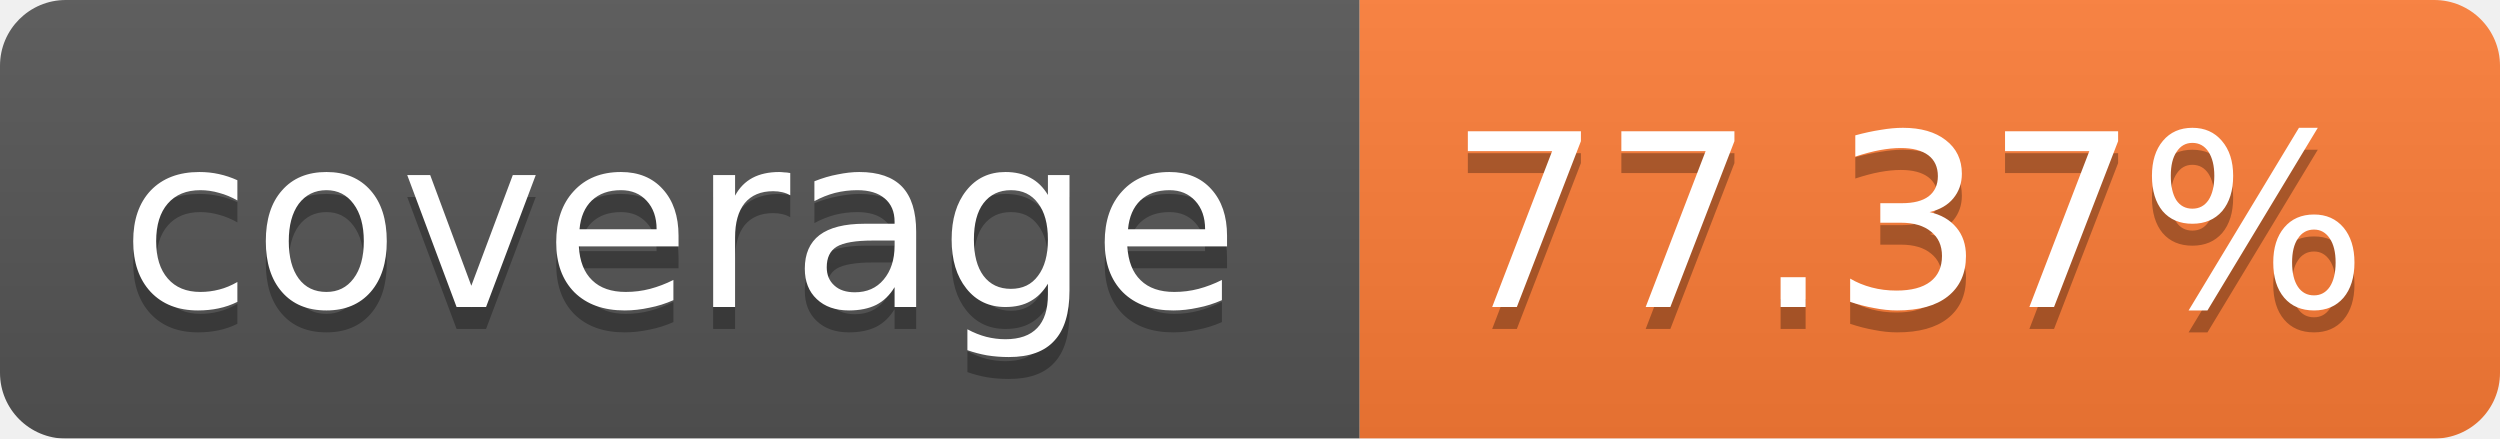
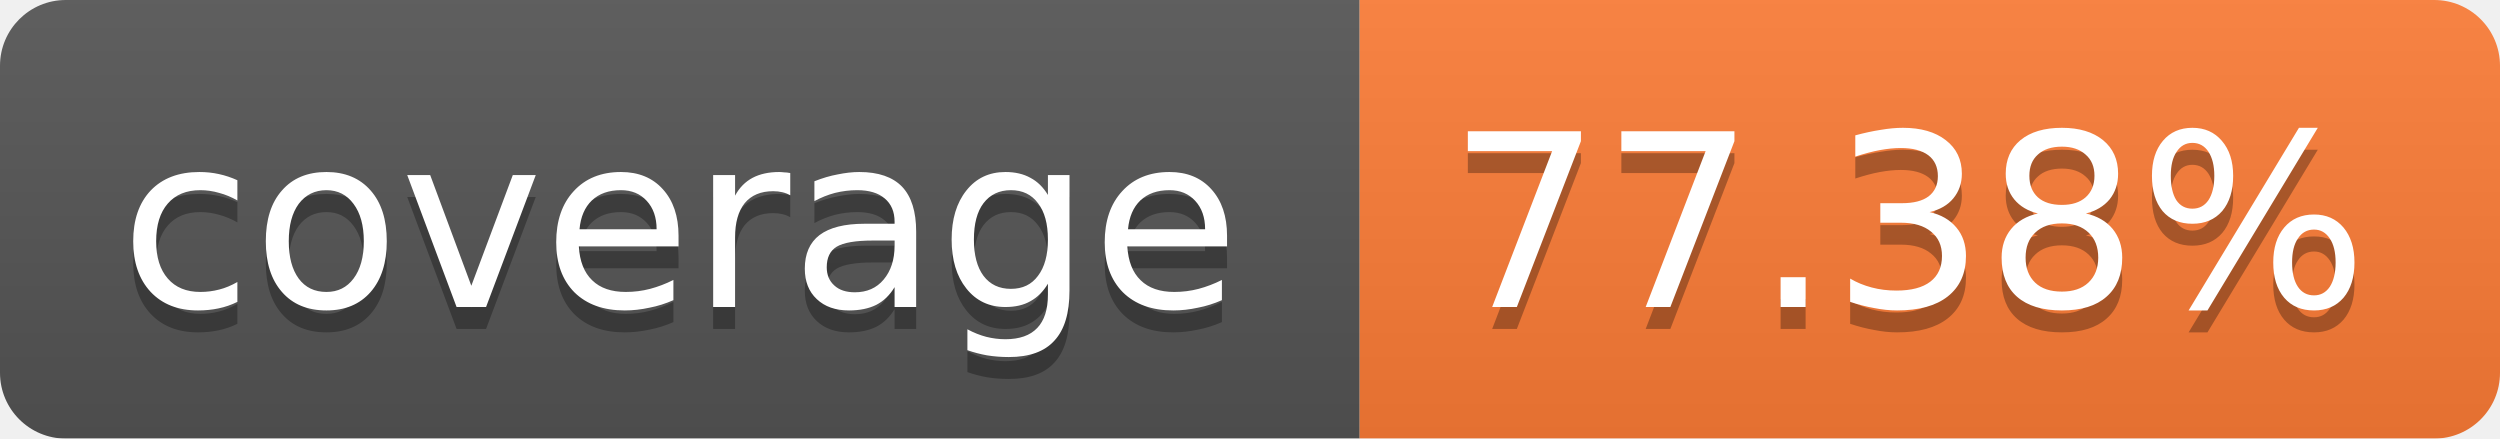
<svg xmlns="http://www.w3.org/2000/svg" width="114" height="20">
  <linearGradient id="b" x2="0" y2="100%">
    <stop offset="0" stop-color="#bbb" stop-opacity=".1" />
    <stop offset="1" stop-opacity=".1" />
  </linearGradient>
  <mask id="a">
    <rect width="114" height="20" rx="3" fill="#fff" />
  </mask>
  <g mask="url(#a)">
    <path fill="#555" d="M0 0h62v20H0z" />
    <path fill="#FE7D37" d="M62 0h52v20H62z" />
    <path fill="url(#b)" d="M0 0h114v20H0z" />
  </g>
  <g fill="#fff" text-anchor="middle" font-family="Verdana,DejaVu Sans,Geneva,sans-serif" font-size="11">
    <text x="31" y="15" fill="#010101" fill-opacity=".3">coverage</text>
    <text x="31" y="14">coverage</text>
-     <text x="87" y="15" fill="#010101" fill-opacity=".3">77.37%</text>
-     <text x="87" y="14">77.37%</text>
+     <text x="87" y="15" fill="#010101" fill-opacity=".3">77.38%</text>
+     <text x="87" y="14">77.38%</text>
  </g>
</svg>
